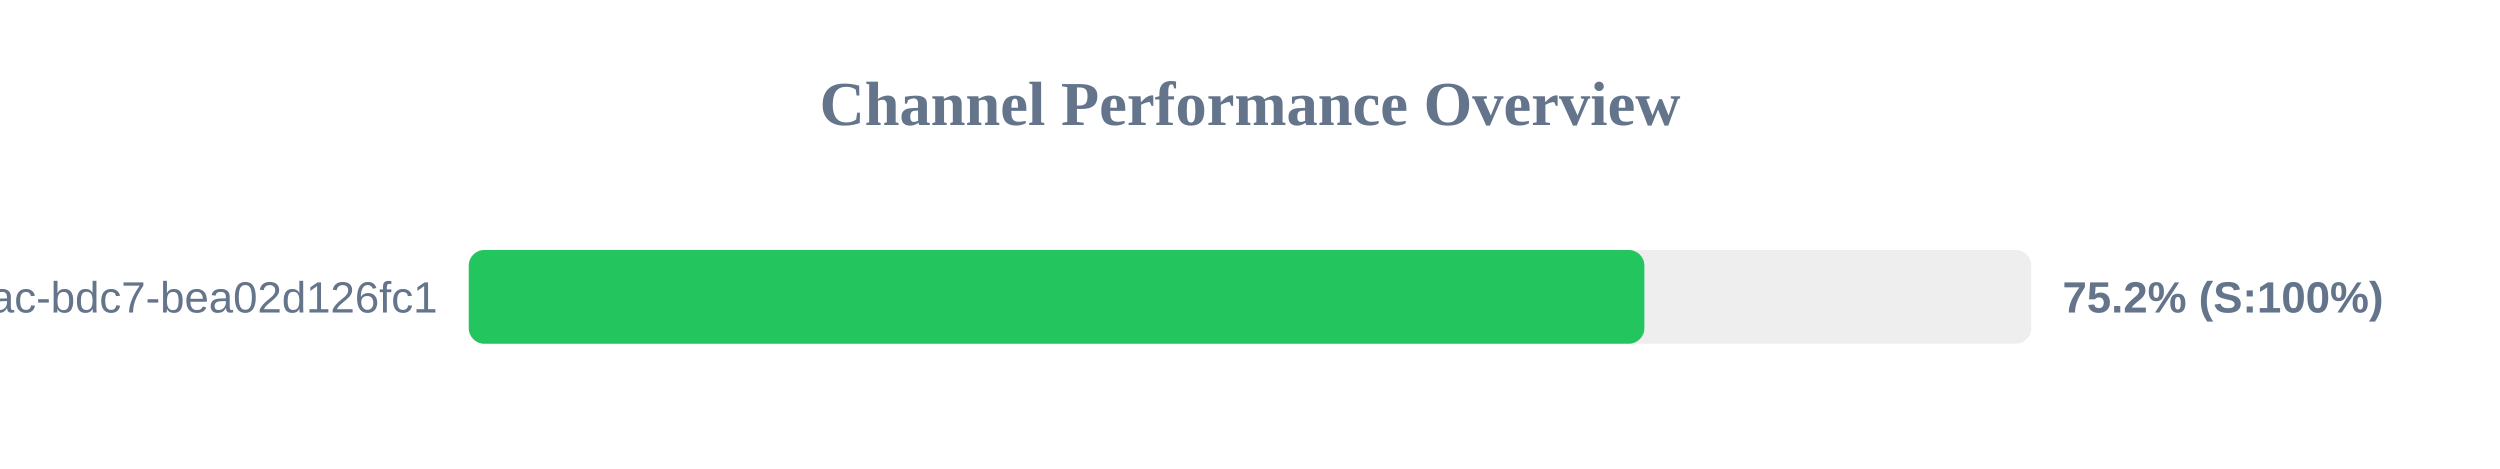
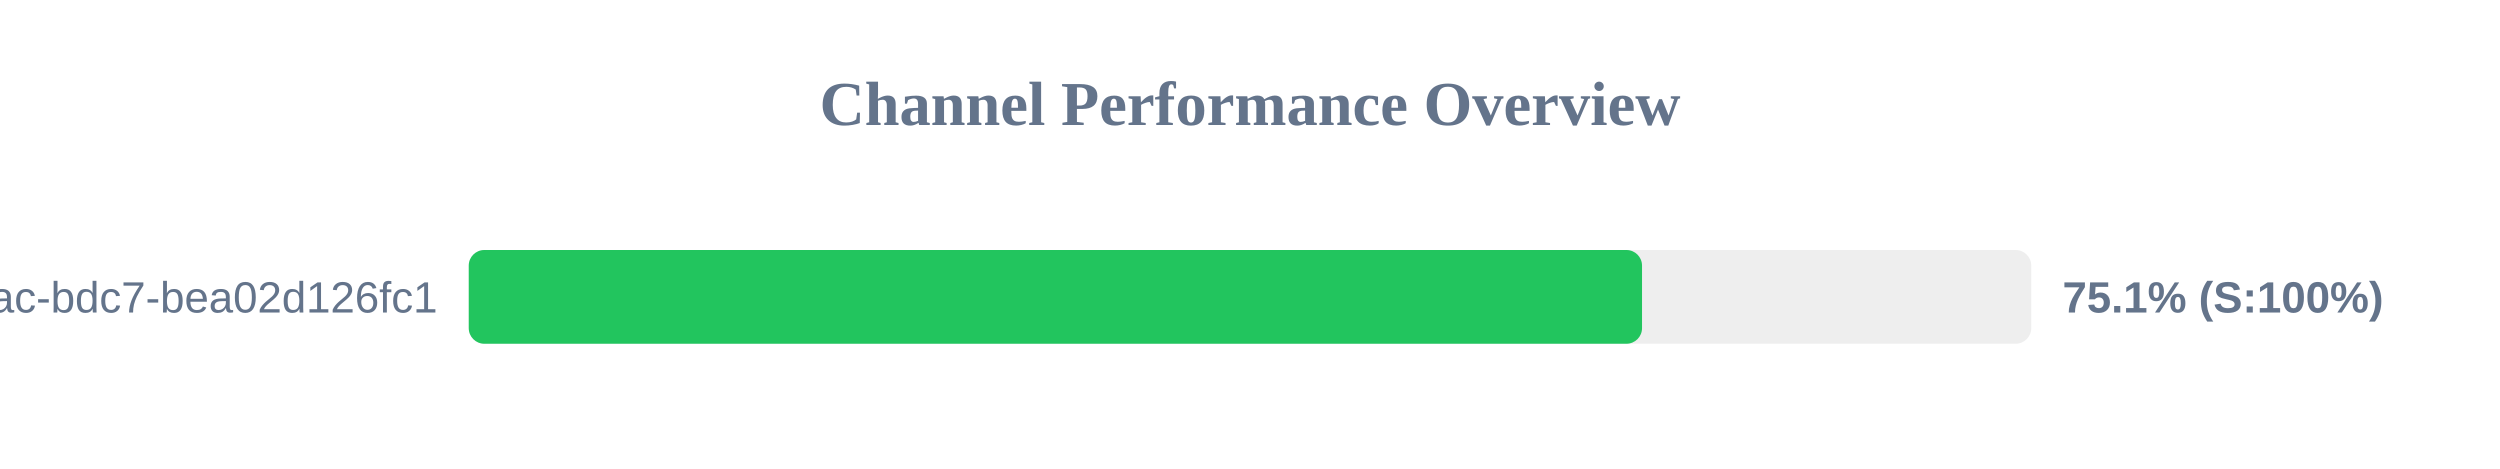
<svg xmlns="http://www.w3.org/2000/svg" width="800" height="150" version="1.1">
  <style>
        .row { font: 14px Arial; fill: #64748b; }
        .score { font: bold 14px Arial; fill: #64748b; }
    </style>
  <text x="400" y="40" text-anchor="middle" font-size="20px" font-weight="bold" fill="#64748b">Channel Performance Overview</text>
  <rect x="150" y="80" width="500" height="30" fill="#eee" rx="5" />
-   <rect x="150" y="80" width="376.2" height="30" fill="#22c55e" rx="5" />
+   <rect x="150" y="80" width="375.45" height="30" fill="#22c55e" rx="5" />
  <text x="140" y="100" text-anchor="end" class="row">?uuid=e31ad3e6-e341-42ac-bdc7-bea02d126fc1</text>
-   <text x="660" y="100" text-anchor="start" class="score">75.2% (S:100%)</text>
+   <text x="660" y="100" text-anchor="start" class="score">75.1% (S:100%)</text>
</svg>
